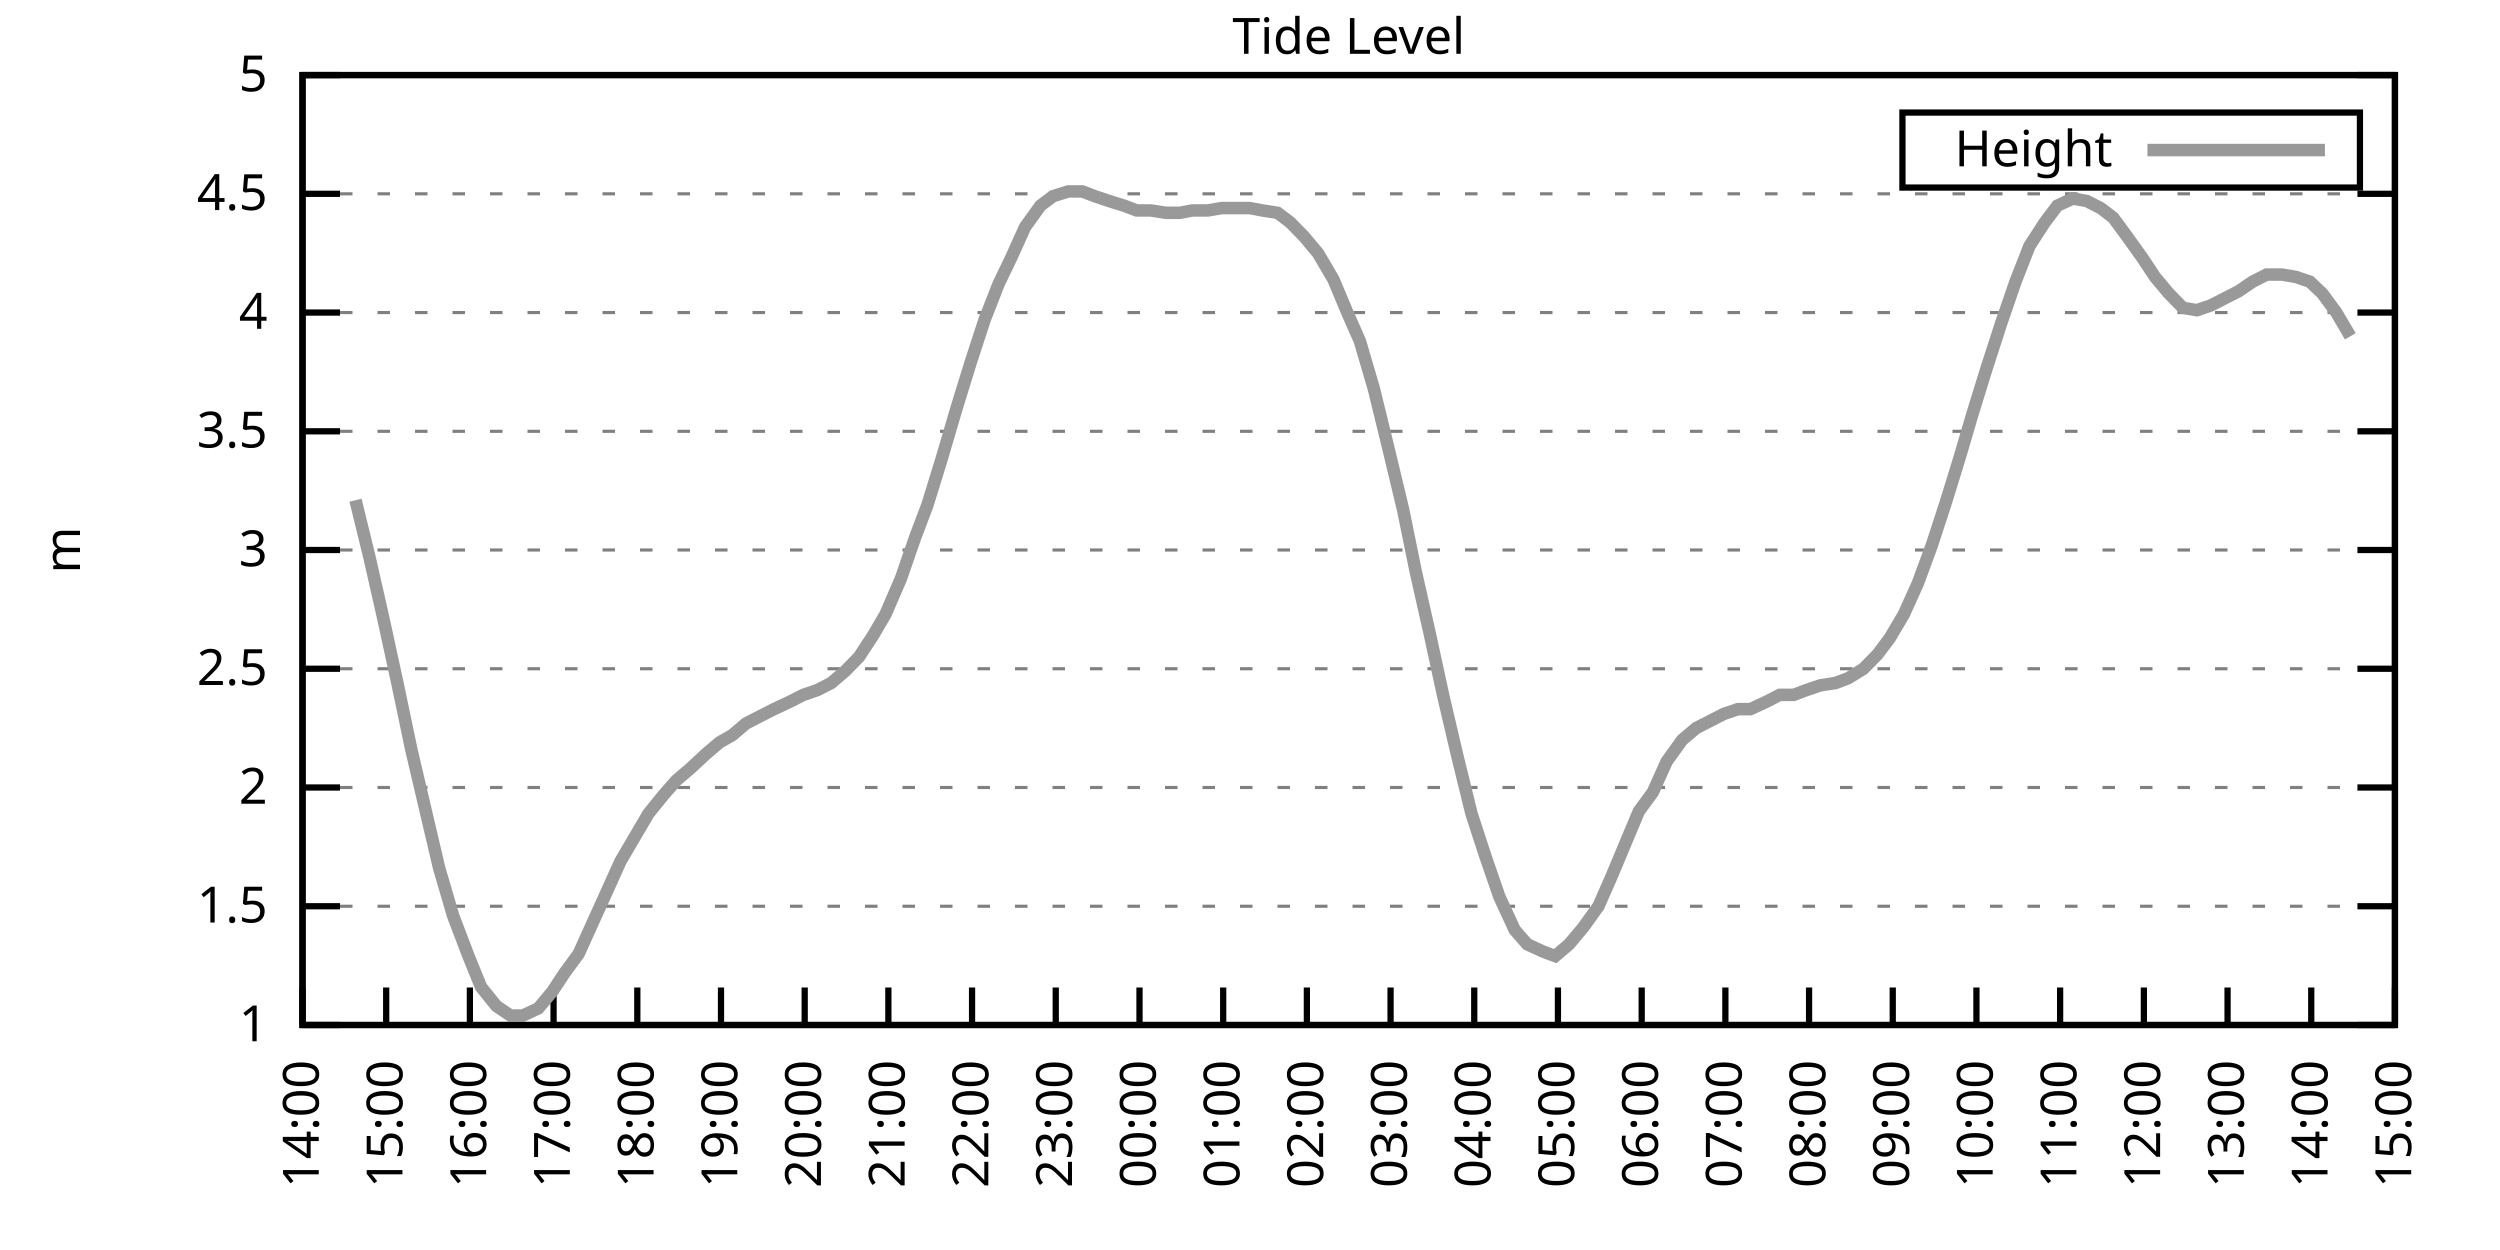
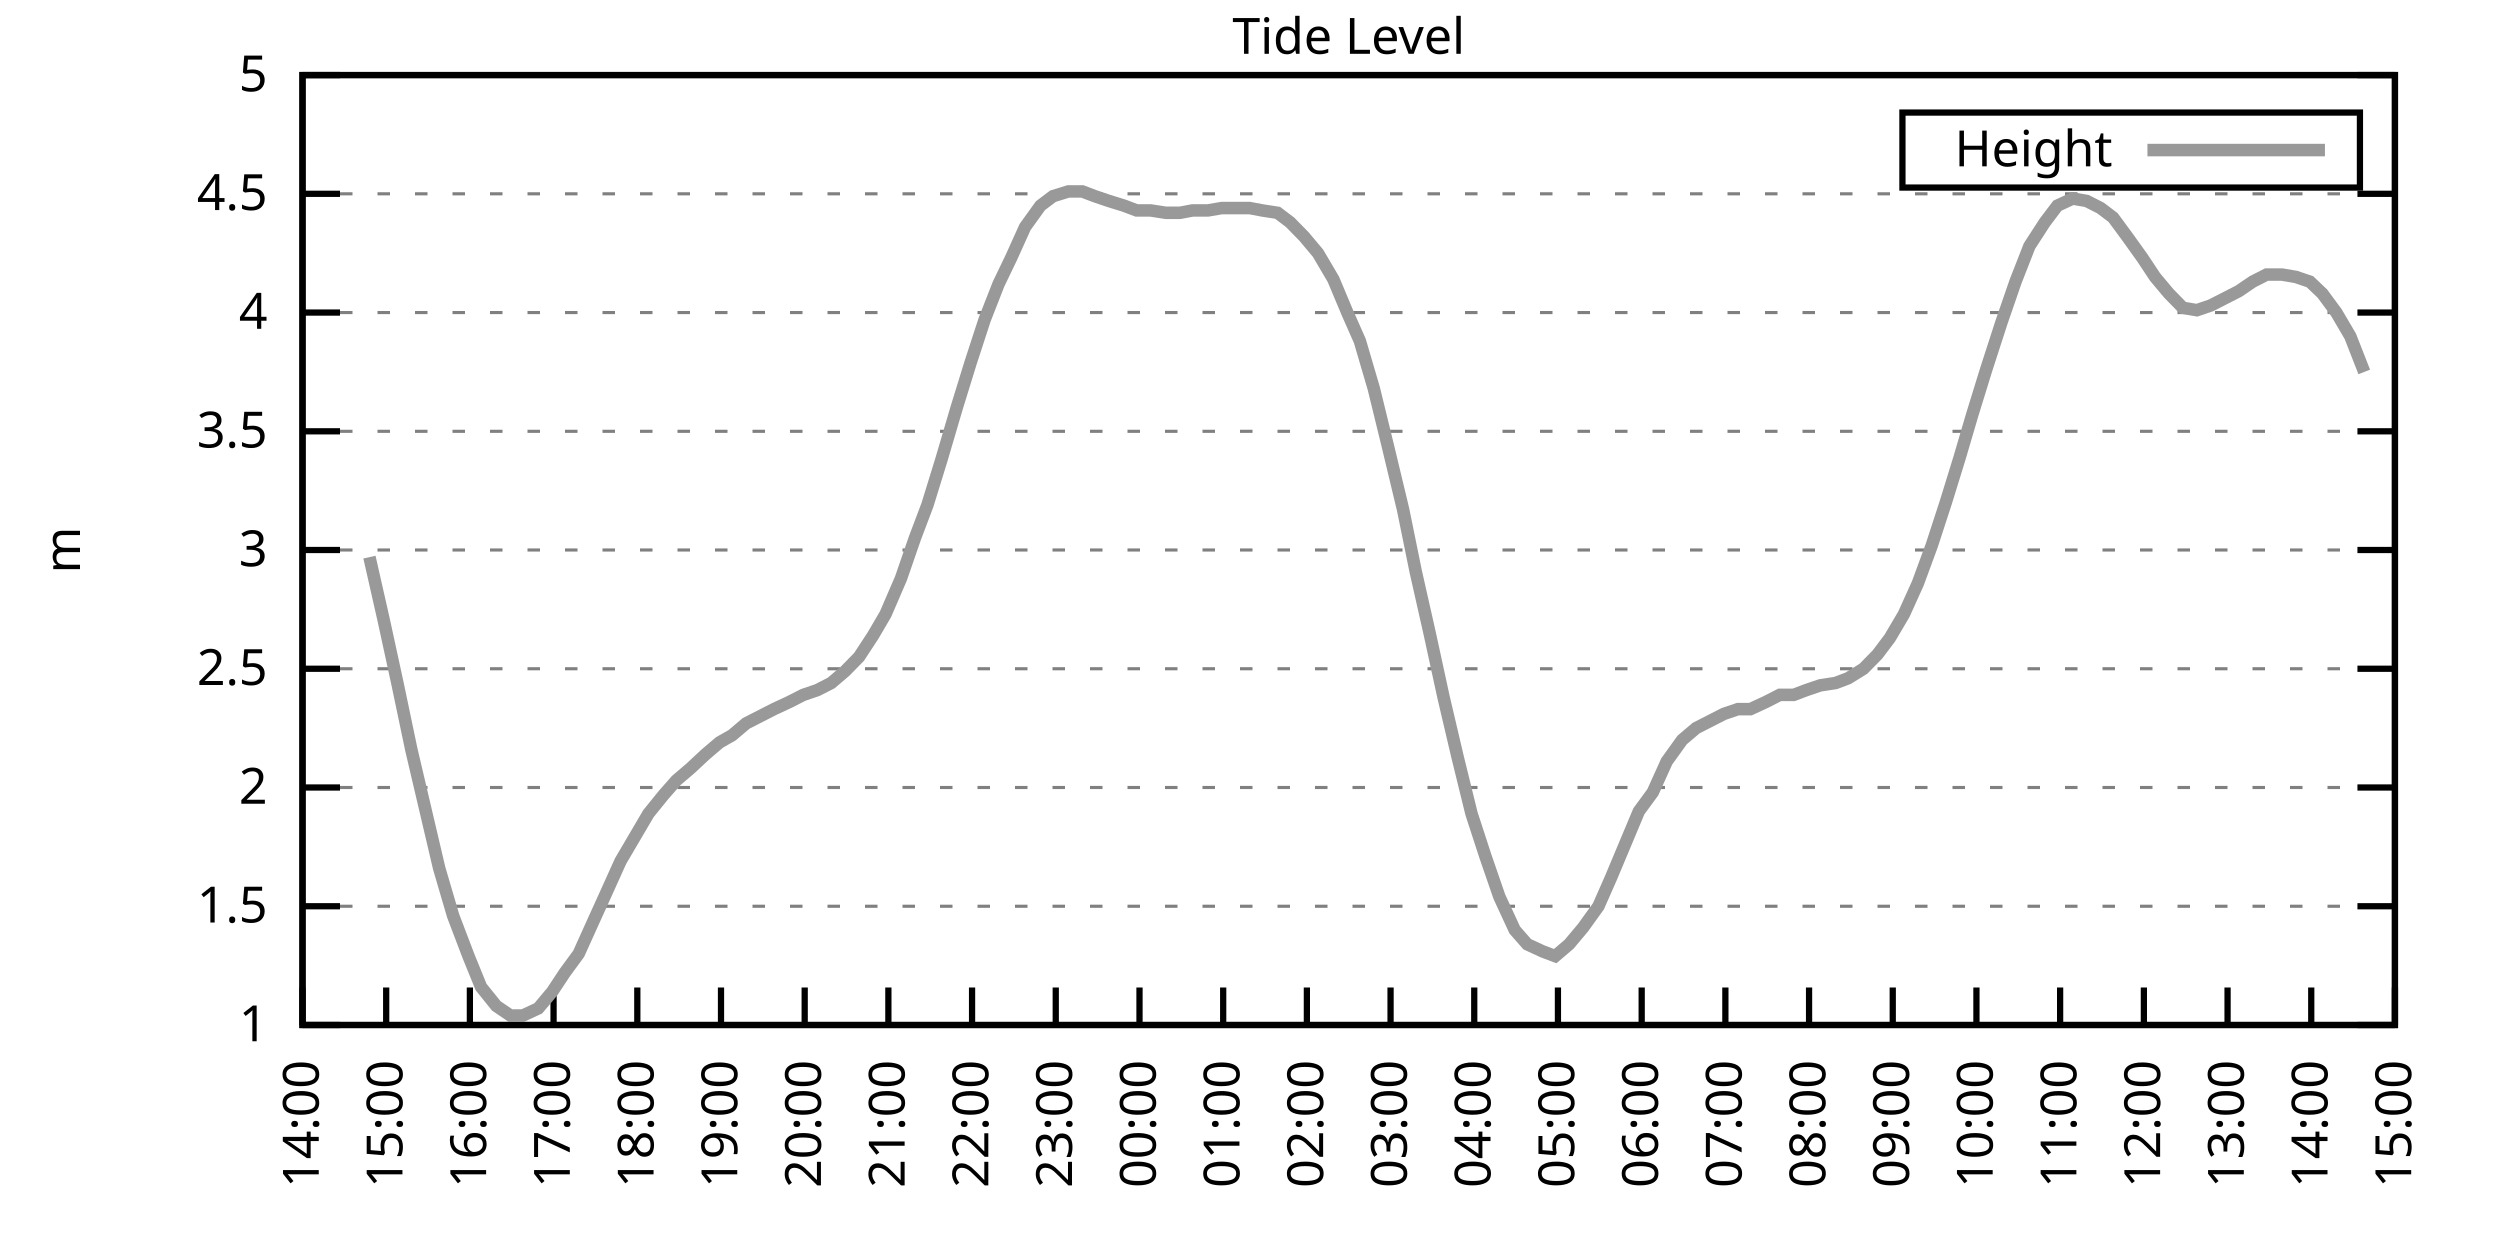
<svg xmlns="http://www.w3.org/2000/svg" xmlns:xlink="http://www.w3.org/1999/xlink" width="400" height="200" viewBox="0 0 400 200">
  <g id="gnuplot_canvas">
    <rect x="0" y="0" width="400" height="200" fill="none" />
    <defs>
      <circle id="gpDot" r="0.5" stroke-width="0.5" stroke="currentColor" />
      <path id="gpPt0" stroke-width="0.333" stroke="currentColor" d="M-1,0 h2 M0,-1 v2" />
      <path id="gpPt1" stroke-width="0.333" stroke="currentColor" d="M-1,-1 L1,1 M1,-1 L-1,1" />
      <path id="gpPt2" stroke-width="0.333" stroke="currentColor" d="M-1,0 L1,0 M0,-1 L0,1 M-1,-1 L1,1 M-1,1 L1,-1" />
      <rect id="gpPt3" stroke-width="0.333" stroke="currentColor" x="-1" y="-1" width="2" height="2" />
      <rect id="gpPt4" stroke-width="0.333" stroke="currentColor" fill="currentColor" x="-1" y="-1" width="2" height="2" />
      <circle id="gpPt5" stroke-width="0.333" stroke="currentColor" cx="0" cy="0" r="1" />
      <use xlink:href="#gpPt5" id="gpPt6" fill="currentColor" stroke="none" />
      <path id="gpPt7" stroke-width="0.333" stroke="currentColor" d="M0,-1.33 L-1.33,0.67 L1.33,0.67 z" />
      <use xlink:href="#gpPt7" id="gpPt8" fill="currentColor" stroke="none" />
      <use xlink:href="#gpPt7" id="gpPt9" stroke="currentColor" transform="rotate(180)" />
      <use xlink:href="#gpPt9" id="gpPt10" fill="currentColor" stroke="none" />
      <use xlink:href="#gpPt3" id="gpPt11" stroke="currentColor" transform="rotate(45)" />
      <use xlink:href="#gpPt11" id="gpPt12" fill="currentColor" stroke="none" />
      <path id="gpPt13" stroke-width="0.333" stroke="currentColor" d="M0,1.330 L1.265,0.411 L0.782,-1.067 L-0.782,-1.076 L-1.265,0.411 z" />
      <use xlink:href="#gpPt13" id="gpPt14" fill="currentColor" stroke="none" />
      <filter id="textbox" filterUnits="objectBoundingBox" x="0" y="0" height="1" width="1">
        <feFlood flood-color="white" flood-opacity="1" result="bgnd" />
        <feComposite in="SourceGraphic" in2="bgnd" operator="atop" />
      </filter>
      <filter id="greybox" filterUnits="objectBoundingBox" x="0" y="0" height="1" width="1">
        <feFlood flood-color="lightgrey" flood-opacity="1" result="grey" />
        <feComposite in="SourceGraphic" in2="grey" operator="atop" />
      </filter>
    </defs>
    <g fill="none" color="white" stroke="currentColor" stroke-width="1.00" stroke-linecap="butt" stroke-linejoin="miter">
</g>
    <g fill="none" color="black" stroke="currentColor" stroke-width="1.00" stroke-linecap="butt" stroke-linejoin="miter">
      <g stroke="none" shape-rendering="crispEdges">
        <polygon fill="rgb(255, 255, 255)" points="48.40,164.00 383.18,164.00 383.18,12.02 48.40,12.02 " />
      </g>
    </g>
    <g fill="none" color="black" stroke="currentColor" stroke-width="1.00" stroke-linecap="butt" stroke-linejoin="miter">
</g>
    <g fill="none" color="black" stroke="black" stroke-width="0.50" stroke-linecap="butt" stroke-linejoin="miter">
</g>
    <g fill="none" color="gray" stroke="currentColor" stroke-width="0.50" stroke-linecap="butt" stroke-linejoin="miter">
      <path stroke="gray" stroke-dasharray="2,4" class="gridline" d="M48.40,164.00 L383.19,164.00  " />
    </g>
    <g fill="none" color="gray" stroke="gray" stroke-width="1.00" stroke-linecap="butt" stroke-linejoin="miter">
</g>
    <g fill="none" color="black" stroke="currentColor" stroke-width="1.00" stroke-linecap="butt" stroke-linejoin="miter">
      <path stroke="black" d="M48.40,164.00 L54.40,164.00 M383.19,164.00 L377.19,164.00  " />
      <g transform="translate(42.80,166.60)" stroke="none" fill="black" font-family="Sans" font-size="8.00" text-anchor="end">
        <text>
          <tspan font-family="Sans"> 1</tspan>
        </text>
      </g>
    </g>
    <g fill="none" color="black" stroke="currentColor" stroke-width="1.00" stroke-linecap="butt" stroke-linejoin="miter">
</g>
    <g fill="none" color="black" stroke="black" stroke-width="0.50" stroke-linecap="butt" stroke-linejoin="miter">
</g>
    <g fill="none" color="gray" stroke="currentColor" stroke-width="0.50" stroke-linecap="butt" stroke-linejoin="miter">
      <path stroke="gray" stroke-dasharray="2,4" class="gridline" d="M48.40,145.00 L383.19,145.00  " />
    </g>
    <g fill="none" color="gray" stroke="gray" stroke-width="1.00" stroke-linecap="butt" stroke-linejoin="miter">
</g>
    <g fill="none" color="black" stroke="currentColor" stroke-width="1.00" stroke-linecap="butt" stroke-linejoin="miter">
      <path stroke="black" d="M48.40,145.00 L54.40,145.00 M383.19,145.00 L377.19,145.00  " />
      <g transform="translate(42.80,147.60)" stroke="none" fill="black" font-family="Sans" font-size="8.00" text-anchor="end">
        <text>
          <tspan font-family="Sans"> 1.5</tspan>
        </text>
      </g>
    </g>
    <g fill="none" color="black" stroke="currentColor" stroke-width="1.00" stroke-linecap="butt" stroke-linejoin="miter">
</g>
    <g fill="none" color="black" stroke="black" stroke-width="0.50" stroke-linecap="butt" stroke-linejoin="miter">
</g>
    <g fill="none" color="gray" stroke="currentColor" stroke-width="0.50" stroke-linecap="butt" stroke-linejoin="miter">
      <path stroke="gray" stroke-dasharray="2,4" class="gridline" d="M48.40,126.00 L383.19,126.00  " />
    </g>
    <g fill="none" color="gray" stroke="gray" stroke-width="1.00" stroke-linecap="butt" stroke-linejoin="miter">
</g>
    <g fill="none" color="black" stroke="currentColor" stroke-width="1.00" stroke-linecap="butt" stroke-linejoin="miter">
      <path stroke="black" d="M48.40,126.00 L54.40,126.00 M383.19,126.00 L377.19,126.00  " />
      <g transform="translate(42.80,128.60)" stroke="none" fill="black" font-family="Sans" font-size="8.00" text-anchor="end">
        <text>
          <tspan font-family="Sans"> 2</tspan>
        </text>
      </g>
    </g>
    <g fill="none" color="black" stroke="currentColor" stroke-width="1.00" stroke-linecap="butt" stroke-linejoin="miter">
</g>
    <g fill="none" color="black" stroke="black" stroke-width="0.50" stroke-linecap="butt" stroke-linejoin="miter">
</g>
    <g fill="none" color="gray" stroke="currentColor" stroke-width="0.50" stroke-linecap="butt" stroke-linejoin="miter">
      <path stroke="gray" stroke-dasharray="2,4" class="gridline" d="M48.40,107.00 L383.19,107.00  " />
    </g>
    <g fill="none" color="gray" stroke="gray" stroke-width="1.00" stroke-linecap="butt" stroke-linejoin="miter">
</g>
    <g fill="none" color="black" stroke="currentColor" stroke-width="1.00" stroke-linecap="butt" stroke-linejoin="miter">
      <path stroke="black" d="M48.40,107.00 L54.40,107.00 M383.19,107.00 L377.19,107.00  " />
      <g transform="translate(42.80,109.60)" stroke="none" fill="black" font-family="Sans" font-size="8.00" text-anchor="end">
        <text>
          <tspan font-family="Sans"> 2.5</tspan>
        </text>
      </g>
    </g>
    <g fill="none" color="black" stroke="currentColor" stroke-width="1.00" stroke-linecap="butt" stroke-linejoin="miter">
</g>
    <g fill="none" color="black" stroke="black" stroke-width="0.50" stroke-linecap="butt" stroke-linejoin="miter">
</g>
    <g fill="none" color="gray" stroke="currentColor" stroke-width="0.50" stroke-linecap="butt" stroke-linejoin="miter">
      <path stroke="gray" stroke-dasharray="2,4" class="gridline" d="M48.40,88.00 L383.19,88.00  " />
    </g>
    <g fill="none" color="gray" stroke="gray" stroke-width="1.00" stroke-linecap="butt" stroke-linejoin="miter">
</g>
    <g fill="none" color="black" stroke="currentColor" stroke-width="1.00" stroke-linecap="butt" stroke-linejoin="miter">
      <path stroke="black" d="M48.40,88.00 L54.40,88.00 M383.19,88.00 L377.19,88.00  " />
      <g transform="translate(42.80,90.60)" stroke="none" fill="black" font-family="Sans" font-size="8.00" text-anchor="end">
        <text>
          <tspan font-family="Sans"> 3</tspan>
        </text>
      </g>
    </g>
    <g fill="none" color="black" stroke="currentColor" stroke-width="1.00" stroke-linecap="butt" stroke-linejoin="miter">
</g>
    <g fill="none" color="black" stroke="black" stroke-width="0.50" stroke-linecap="butt" stroke-linejoin="miter">
</g>
    <g fill="none" color="gray" stroke="currentColor" stroke-width="0.50" stroke-linecap="butt" stroke-linejoin="miter">
      <path stroke="gray" stroke-dasharray="2,4" class="gridline" d="M48.40,69.01 L383.19,69.01  " />
    </g>
    <g fill="none" color="gray" stroke="gray" stroke-width="1.00" stroke-linecap="butt" stroke-linejoin="miter">
</g>
    <g fill="none" color="black" stroke="currentColor" stroke-width="1.00" stroke-linecap="butt" stroke-linejoin="miter">
      <path stroke="black" d="M48.40,69.01 L54.40,69.01 M383.19,69.01 L377.19,69.01  " />
      <g transform="translate(42.80,71.61)" stroke="none" fill="black" font-family="Sans" font-size="8.00" text-anchor="end">
        <text>
          <tspan font-family="Sans"> 3.5</tspan>
        </text>
      </g>
    </g>
    <g fill="none" color="black" stroke="currentColor" stroke-width="1.00" stroke-linecap="butt" stroke-linejoin="miter">
</g>
    <g fill="none" color="black" stroke="black" stroke-width="0.50" stroke-linecap="butt" stroke-linejoin="miter">
</g>
    <g fill="none" color="gray" stroke="currentColor" stroke-width="0.50" stroke-linecap="butt" stroke-linejoin="miter">
      <path stroke="gray" stroke-dasharray="2,4" class="gridline" d="M48.40,50.01 L383.19,50.01  " />
    </g>
    <g fill="none" color="gray" stroke="gray" stroke-width="1.00" stroke-linecap="butt" stroke-linejoin="miter">
</g>
    <g fill="none" color="black" stroke="currentColor" stroke-width="1.00" stroke-linecap="butt" stroke-linejoin="miter">
      <path stroke="black" d="M48.40,50.01 L54.40,50.01 M383.19,50.01 L377.19,50.01  " />
      <g transform="translate(42.80,52.61)" stroke="none" fill="black" font-family="Sans" font-size="8.00" text-anchor="end">
        <text>
          <tspan font-family="Sans"> 4</tspan>
        </text>
      </g>
    </g>
    <g fill="none" color="black" stroke="currentColor" stroke-width="1.00" stroke-linecap="butt" stroke-linejoin="miter">
</g>
    <g fill="none" color="black" stroke="black" stroke-width="0.50" stroke-linecap="butt" stroke-linejoin="miter">
</g>
    <g fill="none" color="gray" stroke="currentColor" stroke-width="0.50" stroke-linecap="butt" stroke-linejoin="miter">
      <path stroke="gray" stroke-dasharray="2,4" class="gridline" d="M48.40,31.01 L383.19,31.01  " />
    </g>
    <g fill="none" color="gray" stroke="gray" stroke-width="1.00" stroke-linecap="butt" stroke-linejoin="miter">
</g>
    <g fill="none" color="black" stroke="currentColor" stroke-width="1.00" stroke-linecap="butt" stroke-linejoin="miter">
      <path stroke="black" d="M48.40,31.01 L54.40,31.01 M383.19,31.01 L377.19,31.01  " />
      <g transform="translate(42.80,33.61)" stroke="none" fill="black" font-family="Sans" font-size="8.00" text-anchor="end">
        <text>
          <tspan font-family="Sans"> 4.5</tspan>
        </text>
      </g>
    </g>
    <g fill="none" color="black" stroke="currentColor" stroke-width="1.00" stroke-linecap="butt" stroke-linejoin="miter">
</g>
    <g fill="none" color="black" stroke="black" stroke-width="0.50" stroke-linecap="butt" stroke-linejoin="miter">
</g>
    <g fill="none" color="gray" stroke="currentColor" stroke-width="0.50" stroke-linecap="butt" stroke-linejoin="miter">
      <path stroke="gray" stroke-dasharray="2,4" class="gridline" d="M48.40,12.01 L383.19,12.01  " />
    </g>
    <g fill="none" color="gray" stroke="gray" stroke-width="1.00" stroke-linecap="butt" stroke-linejoin="miter">
</g>
    <g fill="none" color="black" stroke="currentColor" stroke-width="1.00" stroke-linecap="butt" stroke-linejoin="miter">
      <path stroke="black" d="M48.40,12.01 L54.40,12.01 M383.19,12.01 L377.19,12.01  " />
      <g transform="translate(42.80,14.61)" stroke="none" fill="black" font-family="Sans" font-size="8.00" text-anchor="end">
        <text>
          <tspan font-family="Sans"> 5</tspan>
        </text>
      </g>
    </g>
    <g fill="none" color="black" stroke="currentColor" stroke-width="1.00" stroke-linecap="butt" stroke-linejoin="miter">
      <path stroke="black" d="M48.40,164.00 L48.40,158.00  " />
      <g transform="translate(51.00,169.60) rotate(270.00)" stroke="none" fill="black" font-family="Sans" font-size="8.00" text-anchor="end">
        <text>
          <tspan font-family="Sans">14:00</tspan>
        </text>
      </g>
    </g>
    <g fill="none" color="black" stroke="currentColor" stroke-width="1.00" stroke-linecap="butt" stroke-linejoin="miter">
      <path stroke="black" d="M61.79,164.00 L61.79,158.00  " />
      <g transform="translate(64.39,169.60) rotate(270.00)" stroke="none" fill="black" font-family="Sans" font-size="8.00" text-anchor="end">
        <text>
          <tspan font-family="Sans">15:00</tspan>
        </text>
      </g>
    </g>
    <g fill="none" color="black" stroke="currentColor" stroke-width="1.00" stroke-linecap="butt" stroke-linejoin="miter">
      <path stroke="black" d="M75.18,164.00 L75.18,158.00  " />
      <g transform="translate(77.78,169.60) rotate(270.00)" stroke="none" fill="black" font-family="Sans" font-size="8.00" text-anchor="end">
        <text>
          <tspan font-family="Sans">16:00</tspan>
        </text>
      </g>
    </g>
    <g fill="none" color="black" stroke="currentColor" stroke-width="1.00" stroke-linecap="butt" stroke-linejoin="miter">
      <path stroke="black" d="M88.57,164.00 L88.57,158.00  " />
      <g transform="translate(91.17,169.60) rotate(270.00)" stroke="none" fill="black" font-family="Sans" font-size="8.00" text-anchor="end">
        <text>
          <tspan font-family="Sans">17:00</tspan>
        </text>
      </g>
    </g>
    <g fill="none" color="black" stroke="currentColor" stroke-width="1.00" stroke-linecap="butt" stroke-linejoin="miter">
      <path stroke="black" d="M101.97,164.00 L101.97,158.00  " />
      <g transform="translate(104.57,169.60) rotate(270.00)" stroke="none" fill="black" font-family="Sans" font-size="8.00" text-anchor="end">
        <text>
          <tspan font-family="Sans">18:00</tspan>
        </text>
      </g>
    </g>
    <g fill="none" color="black" stroke="currentColor" stroke-width="1.00" stroke-linecap="butt" stroke-linejoin="miter">
      <path stroke="black" d="M115.36,164.00 L115.36,158.00  " />
      <g transform="translate(117.96,169.60) rotate(270.00)" stroke="none" fill="black" font-family="Sans" font-size="8.00" text-anchor="end">
        <text>
          <tspan font-family="Sans">19:00</tspan>
        </text>
      </g>
    </g>
    <g fill="none" color="black" stroke="currentColor" stroke-width="1.00" stroke-linecap="butt" stroke-linejoin="miter">
      <path stroke="black" d="M128.75,164.00 L128.75,158.00  " />
      <g transform="translate(131.35,169.60) rotate(270.00)" stroke="none" fill="black" font-family="Sans" font-size="8.00" text-anchor="end">
        <text>
          <tspan font-family="Sans">20:00</tspan>
        </text>
      </g>
    </g>
    <g fill="none" color="black" stroke="currentColor" stroke-width="1.00" stroke-linecap="butt" stroke-linejoin="miter">
      <path stroke="black" d="M142.14,164.00 L142.14,158.00  " />
      <g transform="translate(144.74,169.60) rotate(270.00)" stroke="none" fill="black" font-family="Sans" font-size="8.00" text-anchor="end">
        <text>
          <tspan font-family="Sans">21:00</tspan>
        </text>
      </g>
    </g>
    <g fill="none" color="black" stroke="currentColor" stroke-width="1.00" stroke-linecap="butt" stroke-linejoin="miter">
      <path stroke="black" d="M155.53,164.00 L155.53,158.00  " />
      <g transform="translate(158.13,169.60) rotate(270.00)" stroke="none" fill="black" font-family="Sans" font-size="8.00" text-anchor="end">
        <text>
          <tspan font-family="Sans">22:00</tspan>
        </text>
      </g>
    </g>
    <g fill="none" color="black" stroke="currentColor" stroke-width="1.00" stroke-linecap="butt" stroke-linejoin="miter">
      <path stroke="black" d="M168.92,164.00 L168.92,158.00  " />
      <g transform="translate(171.52,169.60) rotate(270.00)" stroke="none" fill="black" font-family="Sans" font-size="8.00" text-anchor="end">
        <text>
          <tspan font-family="Sans">23:00</tspan>
        </text>
      </g>
    </g>
    <g fill="none" color="black" stroke="currentColor" stroke-width="1.00" stroke-linecap="butt" stroke-linejoin="miter">
      <path stroke="black" d="M182.32,164.00 L182.32,158.00  " />
      <g transform="translate(184.92,169.60) rotate(270.00)" stroke="none" fill="black" font-family="Sans" font-size="8.00" text-anchor="end">
        <text>
          <tspan font-family="Sans">00:00</tspan>
        </text>
      </g>
    </g>
    <g fill="none" color="black" stroke="currentColor" stroke-width="1.00" stroke-linecap="butt" stroke-linejoin="miter">
      <path stroke="black" d="M195.71,164.00 L195.71,158.00  " />
      <g transform="translate(198.31,169.60) rotate(270.00)" stroke="none" fill="black" font-family="Sans" font-size="8.00" text-anchor="end">
        <text>
          <tspan font-family="Sans">01:00</tspan>
        </text>
      </g>
    </g>
    <g fill="none" color="black" stroke="currentColor" stroke-width="1.00" stroke-linecap="butt" stroke-linejoin="miter">
      <path stroke="black" d="M209.10,164.00 L209.10,158.00  " />
      <g transform="translate(211.70,169.60) rotate(270.00)" stroke="none" fill="black" font-family="Sans" font-size="8.00" text-anchor="end">
        <text>
          <tspan font-family="Sans">02:00</tspan>
        </text>
      </g>
    </g>
    <g fill="none" color="black" stroke="currentColor" stroke-width="1.00" stroke-linecap="butt" stroke-linejoin="miter">
      <path stroke="black" d="M222.49,164.00 L222.49,158.00  " />
      <g transform="translate(225.09,169.60) rotate(270.00)" stroke="none" fill="black" font-family="Sans" font-size="8.00" text-anchor="end">
        <text>
          <tspan font-family="Sans">03:00</tspan>
        </text>
      </g>
    </g>
    <g fill="none" color="black" stroke="currentColor" stroke-width="1.00" stroke-linecap="butt" stroke-linejoin="miter">
      <path stroke="black" d="M235.88,164.00 L235.88,158.00  " />
      <g transform="translate(238.48,169.60) rotate(270.00)" stroke="none" fill="black" font-family="Sans" font-size="8.00" text-anchor="end">
        <text>
          <tspan font-family="Sans">04:00</tspan>
        </text>
      </g>
    </g>
    <g fill="none" color="black" stroke="currentColor" stroke-width="1.00" stroke-linecap="butt" stroke-linejoin="miter">
      <path stroke="black" d="M249.27,164.00 L249.27,158.00  " />
      <g transform="translate(251.87,169.60) rotate(270.00)" stroke="none" fill="black" font-family="Sans" font-size="8.00" text-anchor="end">
        <text>
          <tspan font-family="Sans">05:00</tspan>
        </text>
      </g>
    </g>
    <g fill="none" color="black" stroke="currentColor" stroke-width="1.00" stroke-linecap="butt" stroke-linejoin="miter">
      <path stroke="black" d="M262.67,164.00 L262.67,158.00  " />
      <g transform="translate(265.27,169.60) rotate(270.00)" stroke="none" fill="black" font-family="Sans" font-size="8.00" text-anchor="end">
        <text>
          <tspan font-family="Sans">06:00</tspan>
        </text>
      </g>
    </g>
    <g fill="none" color="black" stroke="currentColor" stroke-width="1.00" stroke-linecap="butt" stroke-linejoin="miter">
      <path stroke="black" d="M276.06,164.00 L276.06,158.00  " />
      <g transform="translate(278.66,169.60) rotate(270.00)" stroke="none" fill="black" font-family="Sans" font-size="8.00" text-anchor="end">
        <text>
          <tspan font-family="Sans">07:00</tspan>
        </text>
      </g>
    </g>
    <g fill="none" color="black" stroke="currentColor" stroke-width="1.00" stroke-linecap="butt" stroke-linejoin="miter">
      <path stroke="black" d="M289.45,164.00 L289.45,158.00  " />
      <g transform="translate(292.05,169.60) rotate(270.00)" stroke="none" fill="black" font-family="Sans" font-size="8.00" text-anchor="end">
        <text>
          <tspan font-family="Sans">08:00</tspan>
        </text>
      </g>
    </g>
    <g fill="none" color="black" stroke="currentColor" stroke-width="1.00" stroke-linecap="butt" stroke-linejoin="miter">
      <path stroke="black" d="M302.84,164.00 L302.84,158.00  " />
      <g transform="translate(305.44,169.60) rotate(270.00)" stroke="none" fill="black" font-family="Sans" font-size="8.00" text-anchor="end">
        <text>
          <tspan font-family="Sans">09:00</tspan>
        </text>
      </g>
    </g>
    <g fill="none" color="black" stroke="currentColor" stroke-width="1.00" stroke-linecap="butt" stroke-linejoin="miter">
      <path stroke="black" d="M316.23,164.00 L316.23,158.00  " />
      <g transform="translate(318.83,169.60) rotate(270.00)" stroke="none" fill="black" font-family="Sans" font-size="8.00" text-anchor="end">
        <text>
          <tspan font-family="Sans">10:00</tspan>
        </text>
      </g>
    </g>
    <g fill="none" color="black" stroke="currentColor" stroke-width="1.00" stroke-linecap="butt" stroke-linejoin="miter">
      <path stroke="black" d="M329.62,164.00 L329.62,158.00  " />
      <g transform="translate(332.22,169.60) rotate(270.00)" stroke="none" fill="black" font-family="Sans" font-size="8.00" text-anchor="end">
        <text>
          <tspan font-family="Sans">11:00</tspan>
        </text>
      </g>
    </g>
    <g fill="none" color="black" stroke="currentColor" stroke-width="1.00" stroke-linecap="butt" stroke-linejoin="miter">
      <path stroke="black" d="M343.02,164.00 L343.02,158.00  " />
      <g transform="translate(345.62,169.60) rotate(270.00)" stroke="none" fill="black" font-family="Sans" font-size="8.00" text-anchor="end">
        <text>
          <tspan font-family="Sans">12:00</tspan>
        </text>
      </g>
    </g>
    <g fill="none" color="black" stroke="currentColor" stroke-width="1.00" stroke-linecap="butt" stroke-linejoin="miter">
      <path stroke="black" d="M356.41,164.00 L356.41,158.00  " />
      <g transform="translate(359.01,169.60) rotate(270.00)" stroke="none" fill="black" font-family="Sans" font-size="8.00" text-anchor="end">
        <text>
          <tspan font-family="Sans">13:00</tspan>
        </text>
      </g>
    </g>
    <g fill="none" color="black" stroke="currentColor" stroke-width="1.00" stroke-linecap="butt" stroke-linejoin="miter">
      <path stroke="black" d="M369.80,164.00 L369.80,158.00  " />
      <g transform="translate(372.40,169.60) rotate(270.00)" stroke="none" fill="black" font-family="Sans" font-size="8.00" text-anchor="end">
        <text>
          <tspan font-family="Sans">14:00</tspan>
        </text>
      </g>
    </g>
    <g fill="none" color="black" stroke="currentColor" stroke-width="1.00" stroke-linecap="butt" stroke-linejoin="miter">
      <path stroke="black" d="M383.19,164.00 L383.19,158.00  " />
      <g transform="translate(385.79,169.60) rotate(270.00)" stroke="none" fill="black" font-family="Sans" font-size="8.00" text-anchor="end">
        <text>
          <tspan font-family="Sans">15:00</tspan>
        </text>
      </g>
    </g>
    <g fill="none" color="black" stroke="currentColor" stroke-width="1.00" stroke-linecap="butt" stroke-linejoin="miter">
</g>
    <g fill="none" color="black" stroke="currentColor" stroke-width="1.00" stroke-linecap="butt" stroke-linejoin="miter">
      <path stroke="black" d="M48.40,12.01 L48.40,164.00 L383.19,164.00 L383.19,12.01 L48.40,12.01 Z  " />
    </g>
    <g fill="none" color="black" stroke="currentColor" stroke-width="1.00" stroke-linecap="butt" stroke-linejoin="miter">
</g>
    <g fill="none" color="black" stroke="currentColor" stroke-width="1.00" stroke-linecap="butt" stroke-linejoin="miter">
      <path stroke="black" d="M304.39,30.01 L304.39,18.01 L377.59,18.01 L377.59,30.01 L304.39,30.01 Z  " />
    </g>
    <g id="Tide_level_plot_1">
      <g fill="none" color="white" stroke="black" stroke-width="2.00" stroke-linecap="butt" stroke-linejoin="miter">
</g>
      <g fill="none" color="black" stroke="currentColor" stroke-width="2.00" stroke-linecap="butt" stroke-linejoin="miter">
        <g transform="translate(337.99,26.61)" stroke="none" fill="black" font-family="Sans" font-size="8.00" text-anchor="end">
          <text>
            <tspan font-family="Sans">Height</tspan>
          </text>
        </g>
      </g>
      <g fill="none" color="black" stroke="currentColor" stroke-width="2.00" stroke-linecap="butt" stroke-linejoin="miter">
-         <path stroke="rgb(153, 153, 153)" d="M343.59,24.01 L371.99,24.01 M56.88,80.03 L59.11,89.14 L61.35,99.02 L63.58,109.28 L65.81,119.92 L68.04,129.42   L70.27,138.92 L72.50,146.52 L74.96,152.98 L76.97,157.92 L79.42,160.96 L81.66,162.48 L83.66,162.48 L86.12,161.34   L88.35,158.68 L90.36,155.64 L92.59,152.60 L94.82,147.66 L97.06,142.72 L99.29,137.78 L101.52,133.98 L103.75,130.18   L106.21,127.14 L108.22,124.86 L110.45,122.96 L112.90,120.68 L115.13,118.78 L117.14,117.64 L119.38,115.74 L121.61,114.60   L123.84,113.46 L126.29,112.32 L128.53,111.18 L130.76,110.42 L132.99,109.28 L135.22,107.38 L137.45,105.10 L139.69,101.68   L141.69,98.26 L144.15,92.56 L146.38,86.11 L148.39,80.79 L150.62,73.57 L153.08,65.21 L155.31,57.99 L157.54,51.15   L159.77,45.45 L161.78,41.27 L164.01,36.33 L166.47,32.91 L168.48,31.39 L170.93,30.63 L173.17,30.63 L175.17,31.39   L177.41,32.15 L179.86,32.91 L181.87,33.67 L184.10,33.67 L186.56,34.05 L188.79,34.05 L190.80,33.67 L193.25,33.67   L195.48,33.29 L197.49,33.29 L199.95,33.29 L201.96,33.67 L204.41,34.05 L206.42,35.57 L208.65,37.85 L210.88,40.51   L213.34,44.69 L215.57,50.01 L217.58,54.57 L219.81,62.17 L222.04,71.29 L224.50,81.55 L226.51,91.42 L228.74,101.30   L230.97,111.56 L233.20,121.06 L235.44,130.18 L237.67,137.02 L239.90,143.48 L242.36,148.80 L244.36,151.08 L246.82,152.22   L248.83,152.98 L251.06,151.08 L253.29,148.42 L255.75,145.00 L257.76,140.44 L259.99,135.12 L262.22,129.80 L264.45,126.76   L266.68,121.82 L269.14,118.40 L271.37,116.50 L273.60,115.36 L275.83,114.22 L278.07,113.46 L280.07,113.46 L282.53,112.32   L284.76,111.18 L286.99,111.18 L289.00,110.42 L291.23,109.66 L293.69,109.28 L295.70,108.52 L298.15,107.00 L300.39,104.72   L302.39,102.06 L304.63,98.26 L306.86,93.32 L309.09,87.25 L311.32,80.41 L313.55,73.19 L315.56,66.35 L317.79,59.13   L320.25,51.53 L322.48,45.07 L324.71,39.37 L327.17,35.57 L329.18,32.91 L331.63,31.77 L333.86,32.15 L336.10,33.29   L338.10,34.81 L340.34,37.85 L342.79,41.27 L344.80,44.31 L347.03,46.97 L349.26,49.25 L351.50,49.63 L353.73,48.87   L355.96,47.73 L358.19,46.59 L360.42,45.07 L362.66,43.93 L365.11,43.93 L367.34,44.31 L369.58,45.07 L371.58,46.97   L373.82,50.01 L376.05,53.81  " />
+         <path stroke="rgb(153, 153, 153)" d="M343.59,24.01 L371.99,24.01 M59.11,89.14 L61.35,99.02 L63.58,109.28 L65.81,119.92 L68.04,129.42 L70.27,138.92   L72.50,146.52 L74.96,152.98 L76.97,157.92 L79.42,160.96 L81.66,162.48 L83.66,162.48 L86.12,161.34 L88.35,158.68   L90.36,155.64 L92.59,152.60 L94.82,147.66 L97.06,142.72 L99.29,137.78 L101.52,133.98 L103.75,130.18 L106.21,127.14   L108.22,124.86 L110.45,122.96 L112.90,120.68 L115.13,118.78 L117.14,117.64 L119.38,115.74 L121.61,114.60 L123.84,113.46   L126.29,112.32 L128.53,111.18 L130.76,110.42 L132.99,109.28 L135.22,107.38 L137.45,105.10 L139.69,101.68 L141.69,98.26   L144.15,92.56 L146.38,86.11 L148.39,80.79 L150.62,73.57 L153.08,65.21 L155.31,57.99 L157.54,51.15 L159.77,45.45   L161.78,41.27 L164.01,36.33 L166.47,32.91 L168.48,31.39 L170.93,30.63 L173.17,30.63 L175.17,31.39 L177.41,32.15   L179.86,32.91 L181.87,33.67 L184.10,33.67 L186.56,34.05 L188.79,34.05 L190.80,33.67 L193.25,33.67 L195.48,33.29   L197.49,33.29 L199.95,33.29 L201.96,33.67 L204.41,34.05 L206.42,35.57 L208.65,37.85 L210.88,40.51 L213.34,44.69   L215.57,50.01 L217.58,54.57 L219.81,62.17 L222.04,71.29 L224.50,81.55 L226.51,91.42 L228.74,101.30 L230.97,111.56   L233.20,121.06 L235.44,130.18 L237.67,137.02 L239.90,143.48 L242.36,148.80 L244.36,151.08 L246.82,152.22 L248.83,152.98   L251.06,151.08 L253.29,148.42 L255.75,145.00 L257.76,140.44 L259.99,135.12 L262.22,129.80 L264.45,126.76 L266.68,121.82   L269.14,118.40 L271.37,116.50 L273.60,115.36 L275.83,114.22 L278.07,113.46 L280.07,113.46 L282.53,112.32 L284.76,111.18   L286.99,111.18 L289.00,110.42 L291.23,109.66 L293.69,109.28 L295.70,108.52 L298.15,107.00 L300.39,104.72 L302.39,102.06   L304.63,98.26 L306.86,93.32 L309.09,87.25 L311.32,80.41 L313.55,73.19 L315.56,66.35 L317.79,59.13 L320.25,51.53   L322.48,45.07 L324.71,39.37 L327.17,35.57 L329.18,32.91 L331.63,31.77 L333.86,32.15 L336.10,33.29 L338.10,34.81   L340.34,37.85 L342.79,41.27 L344.80,44.31 L347.03,46.97 L349.26,49.25 L351.50,49.63 L353.73,48.87 L355.96,47.73   L358.19,46.59 L360.42,45.07 L362.66,43.93 L365.11,43.93 L367.34,44.31 L369.58,45.07 L371.58,46.97 L373.82,50.01   L376.05,53.81 L378.28,59.51  " />
      </g>
    </g>
    <g fill="none" color="black" stroke="currentColor" stroke-width="2.00" stroke-linecap="butt" stroke-linejoin="miter">
</g>
    <g fill="none" color="black" stroke="black" stroke-width="1.00" stroke-linecap="butt" stroke-linejoin="miter">
</g>
    <g fill="none" color="black" stroke="currentColor" stroke-width="1.00" stroke-linecap="butt" stroke-linejoin="miter">
      <path stroke="black" d="M48.40,12.01 L48.40,164.00 L383.19,164.00 L383.19,12.01 L48.40,12.01 Z  " />
      <g transform="translate(12.80,88.01) rotate(270.00)" stroke="none" fill="black" font-family="Sans" font-size="8.00" text-anchor="middle">
        <text>
          <tspan font-family="Sans">m</tspan>
        </text>
      </g>
    </g>
    <g fill="none" color="black" stroke="currentColor" stroke-width="1.00" stroke-linecap="butt" stroke-linejoin="miter">
</g>
    <g fill="none" color="black" stroke="currentColor" stroke-width="1.00" stroke-linecap="butt" stroke-linejoin="miter">
      <g transform="translate(215.79,8.61)" stroke="none" fill="black" font-family="Sans" font-size="8.00" text-anchor="middle">
        <text>
          <tspan font-family="Sans">Tide Level</tspan>
        </text>
      </g>
    </g>
    <g fill="none" color="black" stroke="currentColor" stroke-width="1.00" stroke-linecap="butt" stroke-linejoin="miter">
</g>
  </g>
</svg>
